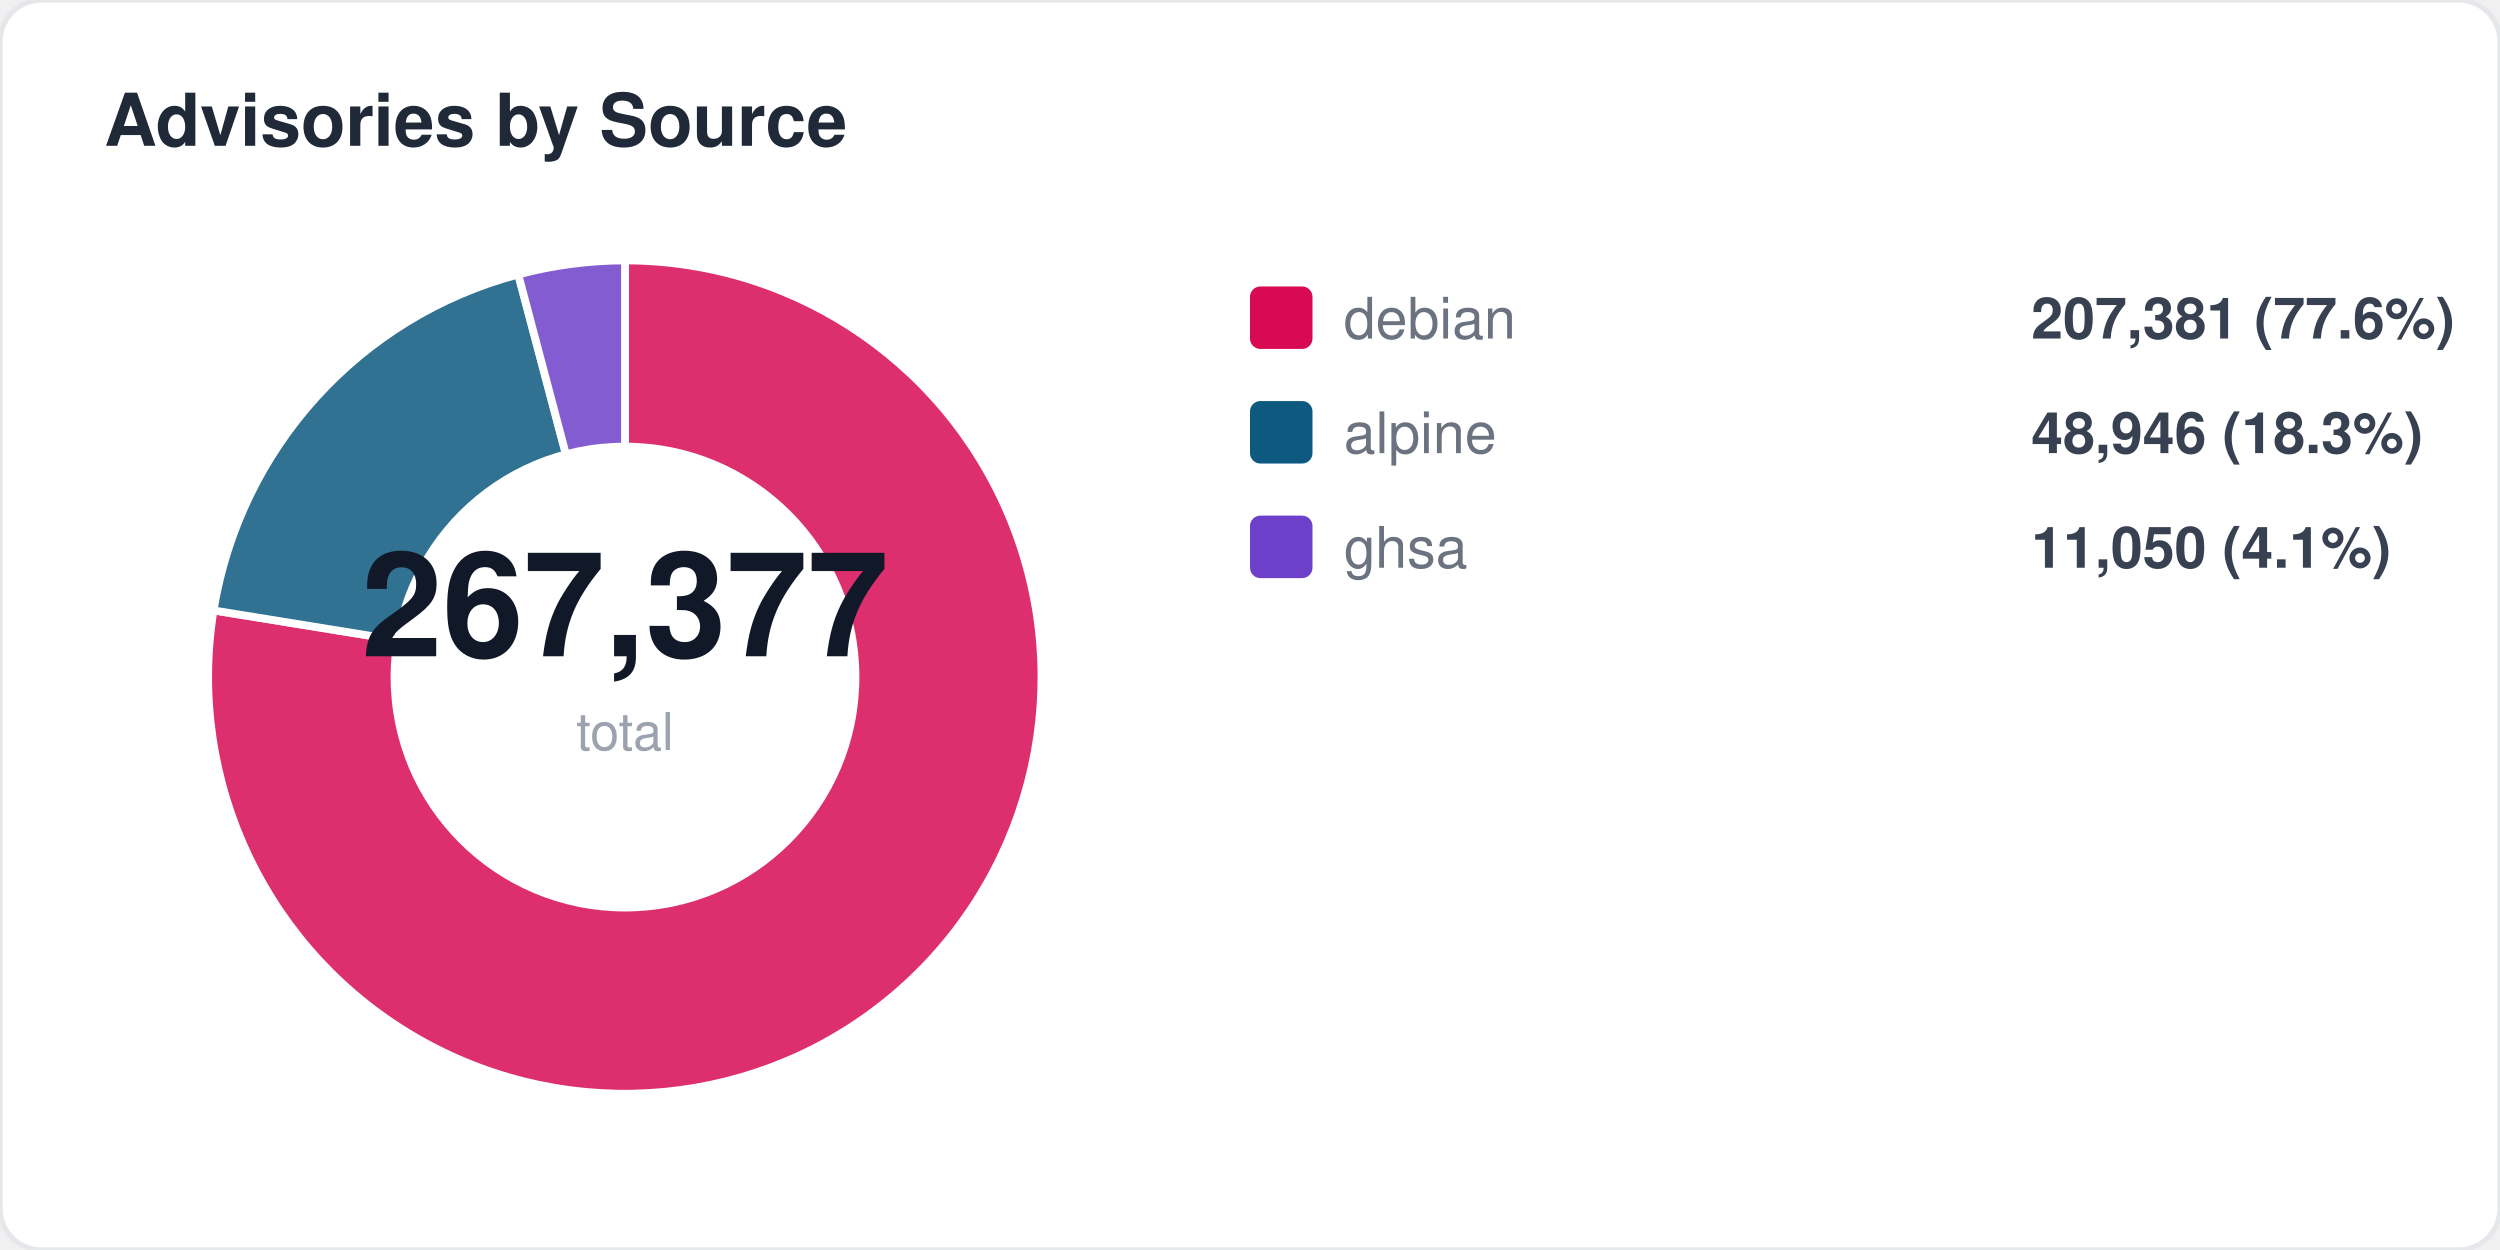
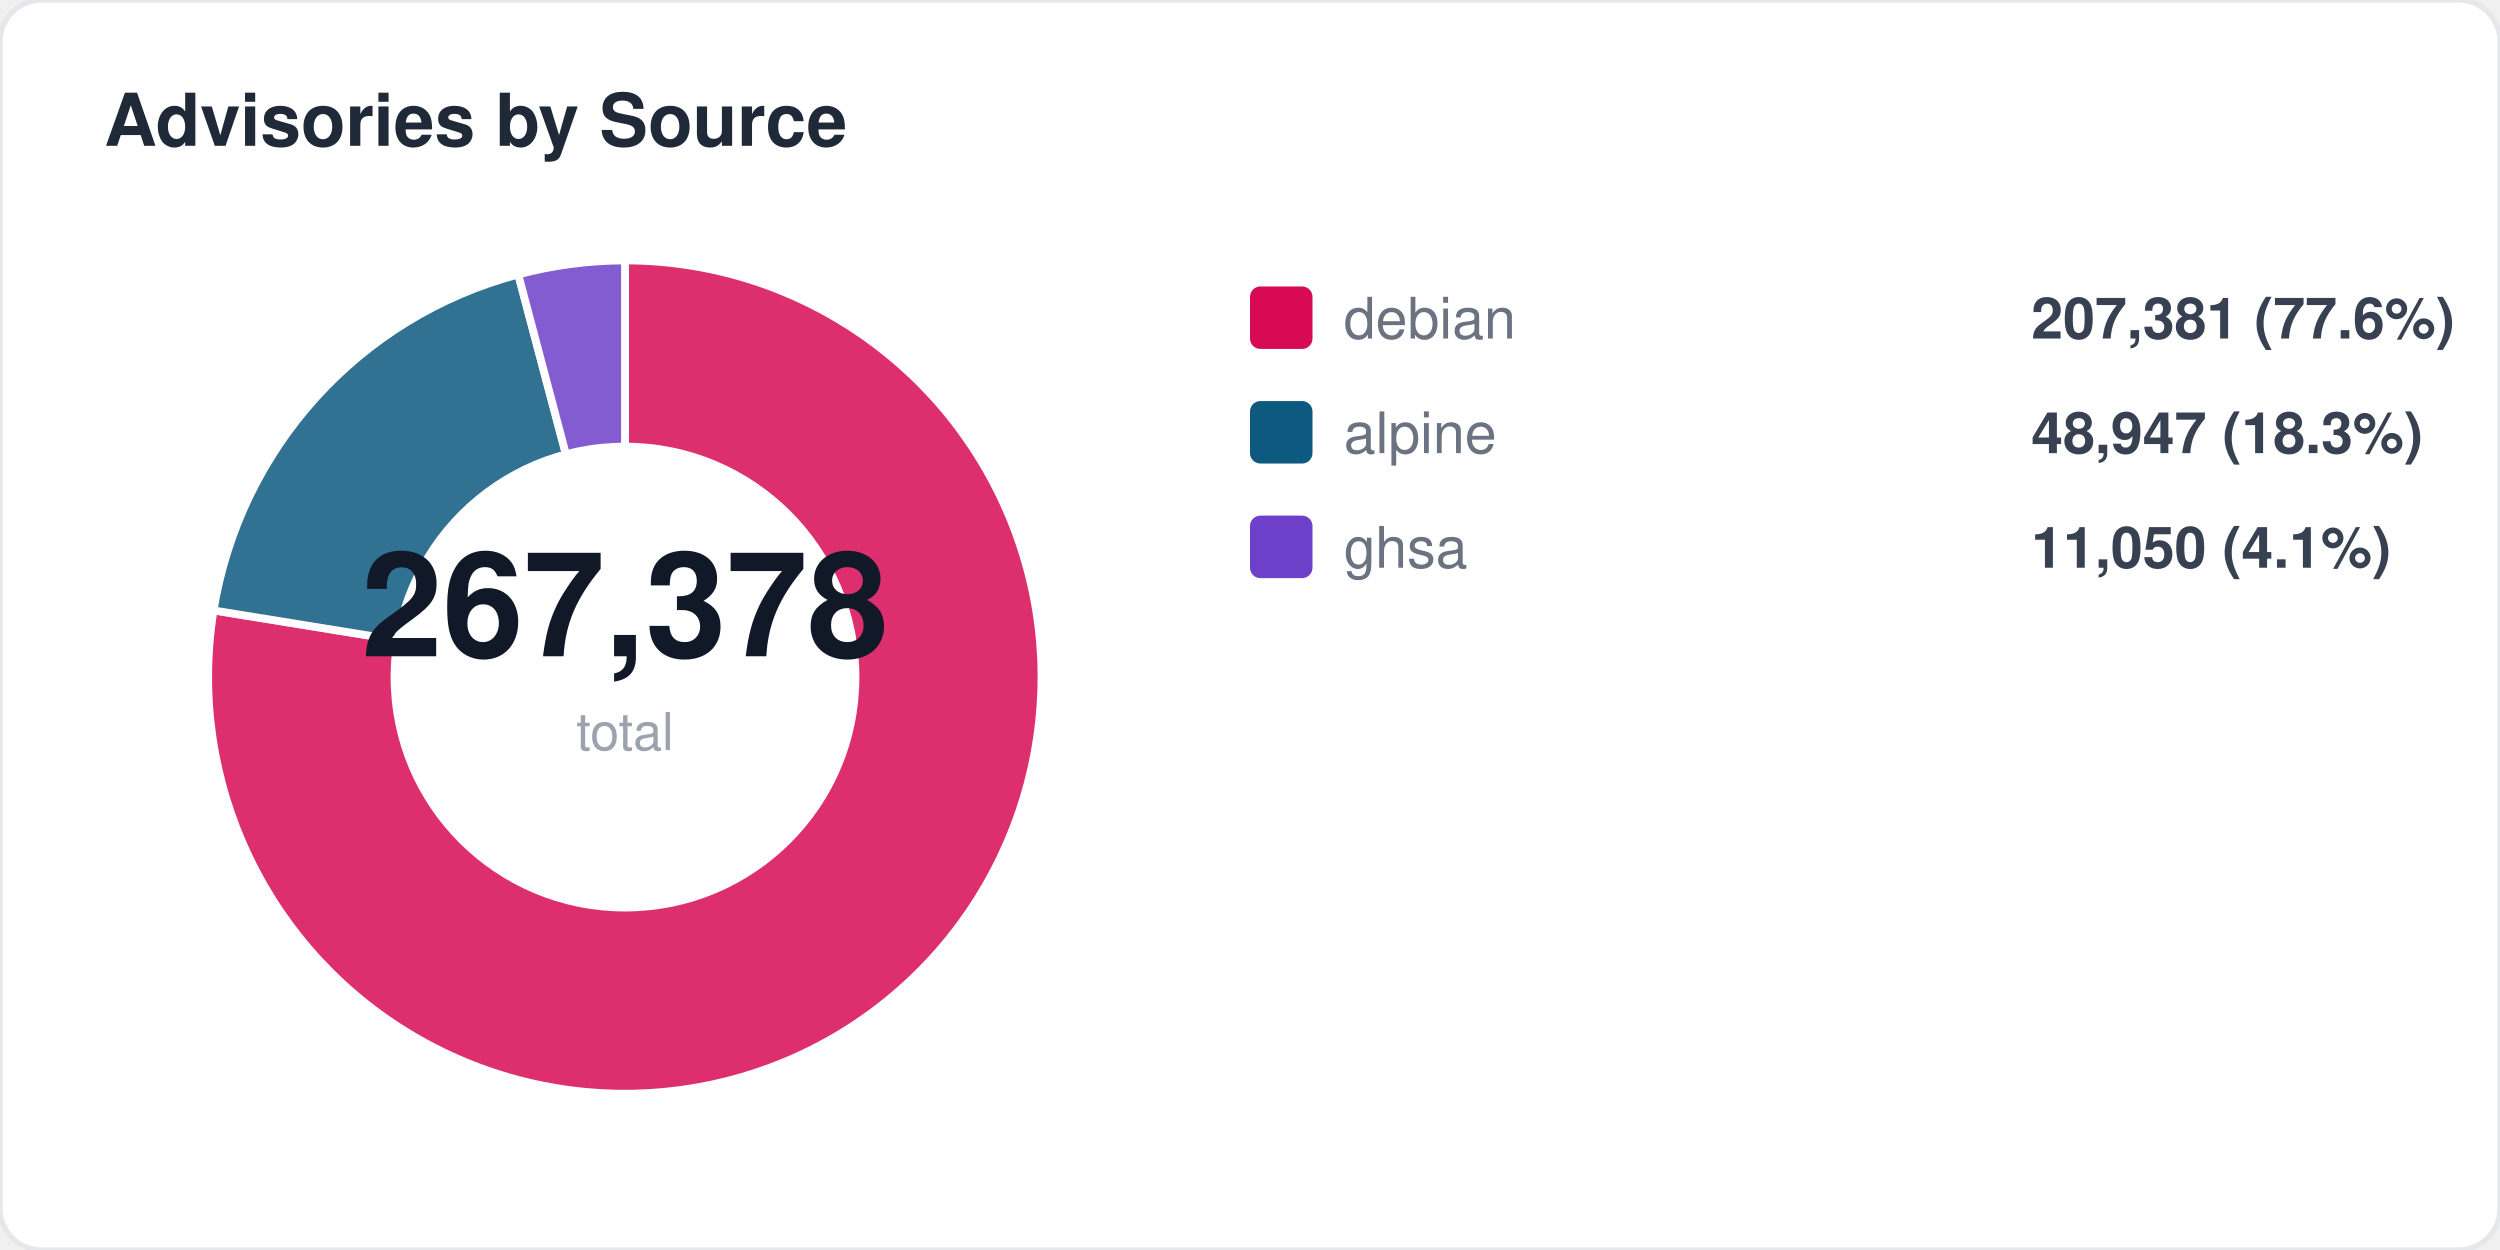
<svg xmlns="http://www.w3.org/2000/svg" width="480" height="240" viewBox="0 0 480 240" fill="none">
  <style>
  text { font-family: -apple-system, BlinkMacSystemFont, "Segoe UI", Helvetica, Arial, sans-serif; }
  .title { font-size: 14px; font-weight: 700; fill: #1f2937; }
  .label { font-size: 11px; fill: #6b7280; }
  .value { font-size: 11px; font-weight: 600; fill: #374151; }
  .big-number { font-size: 28px; font-weight: 800; fill: #111827; }
  .sub { font-size: 10px; fill: #9ca3af; }
</style>
  <rect width="480" height="240" rx="8" fill="#ffffff" stroke="#e5e7eb" stroke-width="1" />
  <text x="20" y="28" class="title">Advisories by Source</text>
  <path d="M 120 130 L 120.0 50.0 A 80 80 0 1 1 41.0 117.2 Z" fill="#d70a53" opacity="0.85" stroke="#fff" stroke-width="1.5" />
  <path d="M 120 130 L 41.0 117.2 A 80 80 0 0 1 99.5 52.7 Z" fill="#0d597f" opacity="0.85" stroke="#fff" stroke-width="1.5" />
  <path d="M 120 130 L 99.5 52.7 A 80 80 0 0 1 120.0 50.0 Z" fill="#6e40c9" opacity="0.85" stroke="#fff" stroke-width="1.5" />
  <circle cx="120" cy="130" r="45" fill="#ffffff" />
-   <text x="120" y="126" text-anchor="middle" class="big-number">267,377</text>
+   <text x="120" y="126" text-anchor="middle" class="big-number">267,378</text>
  <text x="120" y="144" text-anchor="middle" class="sub">total</text>
  <rect x="240" y="55" width="12" height="12" rx="2" fill="#d70a53" />
  <text x="258" y="65" class="label">debian</text>
  <text x="390" y="65" class="value">207,381 (77.6%)</text>
  <rect x="240" y="77" width="12" height="12" rx="2" fill="#0d597f" />
  <text x="258" y="87" class="label">alpine</text>
-   <text x="390" y="87" class="value">48,946 (18.3%)</text>
+   <text x="390" y="87" class="value">48,947 (18.3%)</text>
  <rect x="240" y="99" width="12" height="12" rx="2" fill="#6e40c9" />
  <text x="258" y="109" class="label">ghsa</text>
  <text x="390" y="109" class="value">11,050 (4.1%)</text>
</svg>
